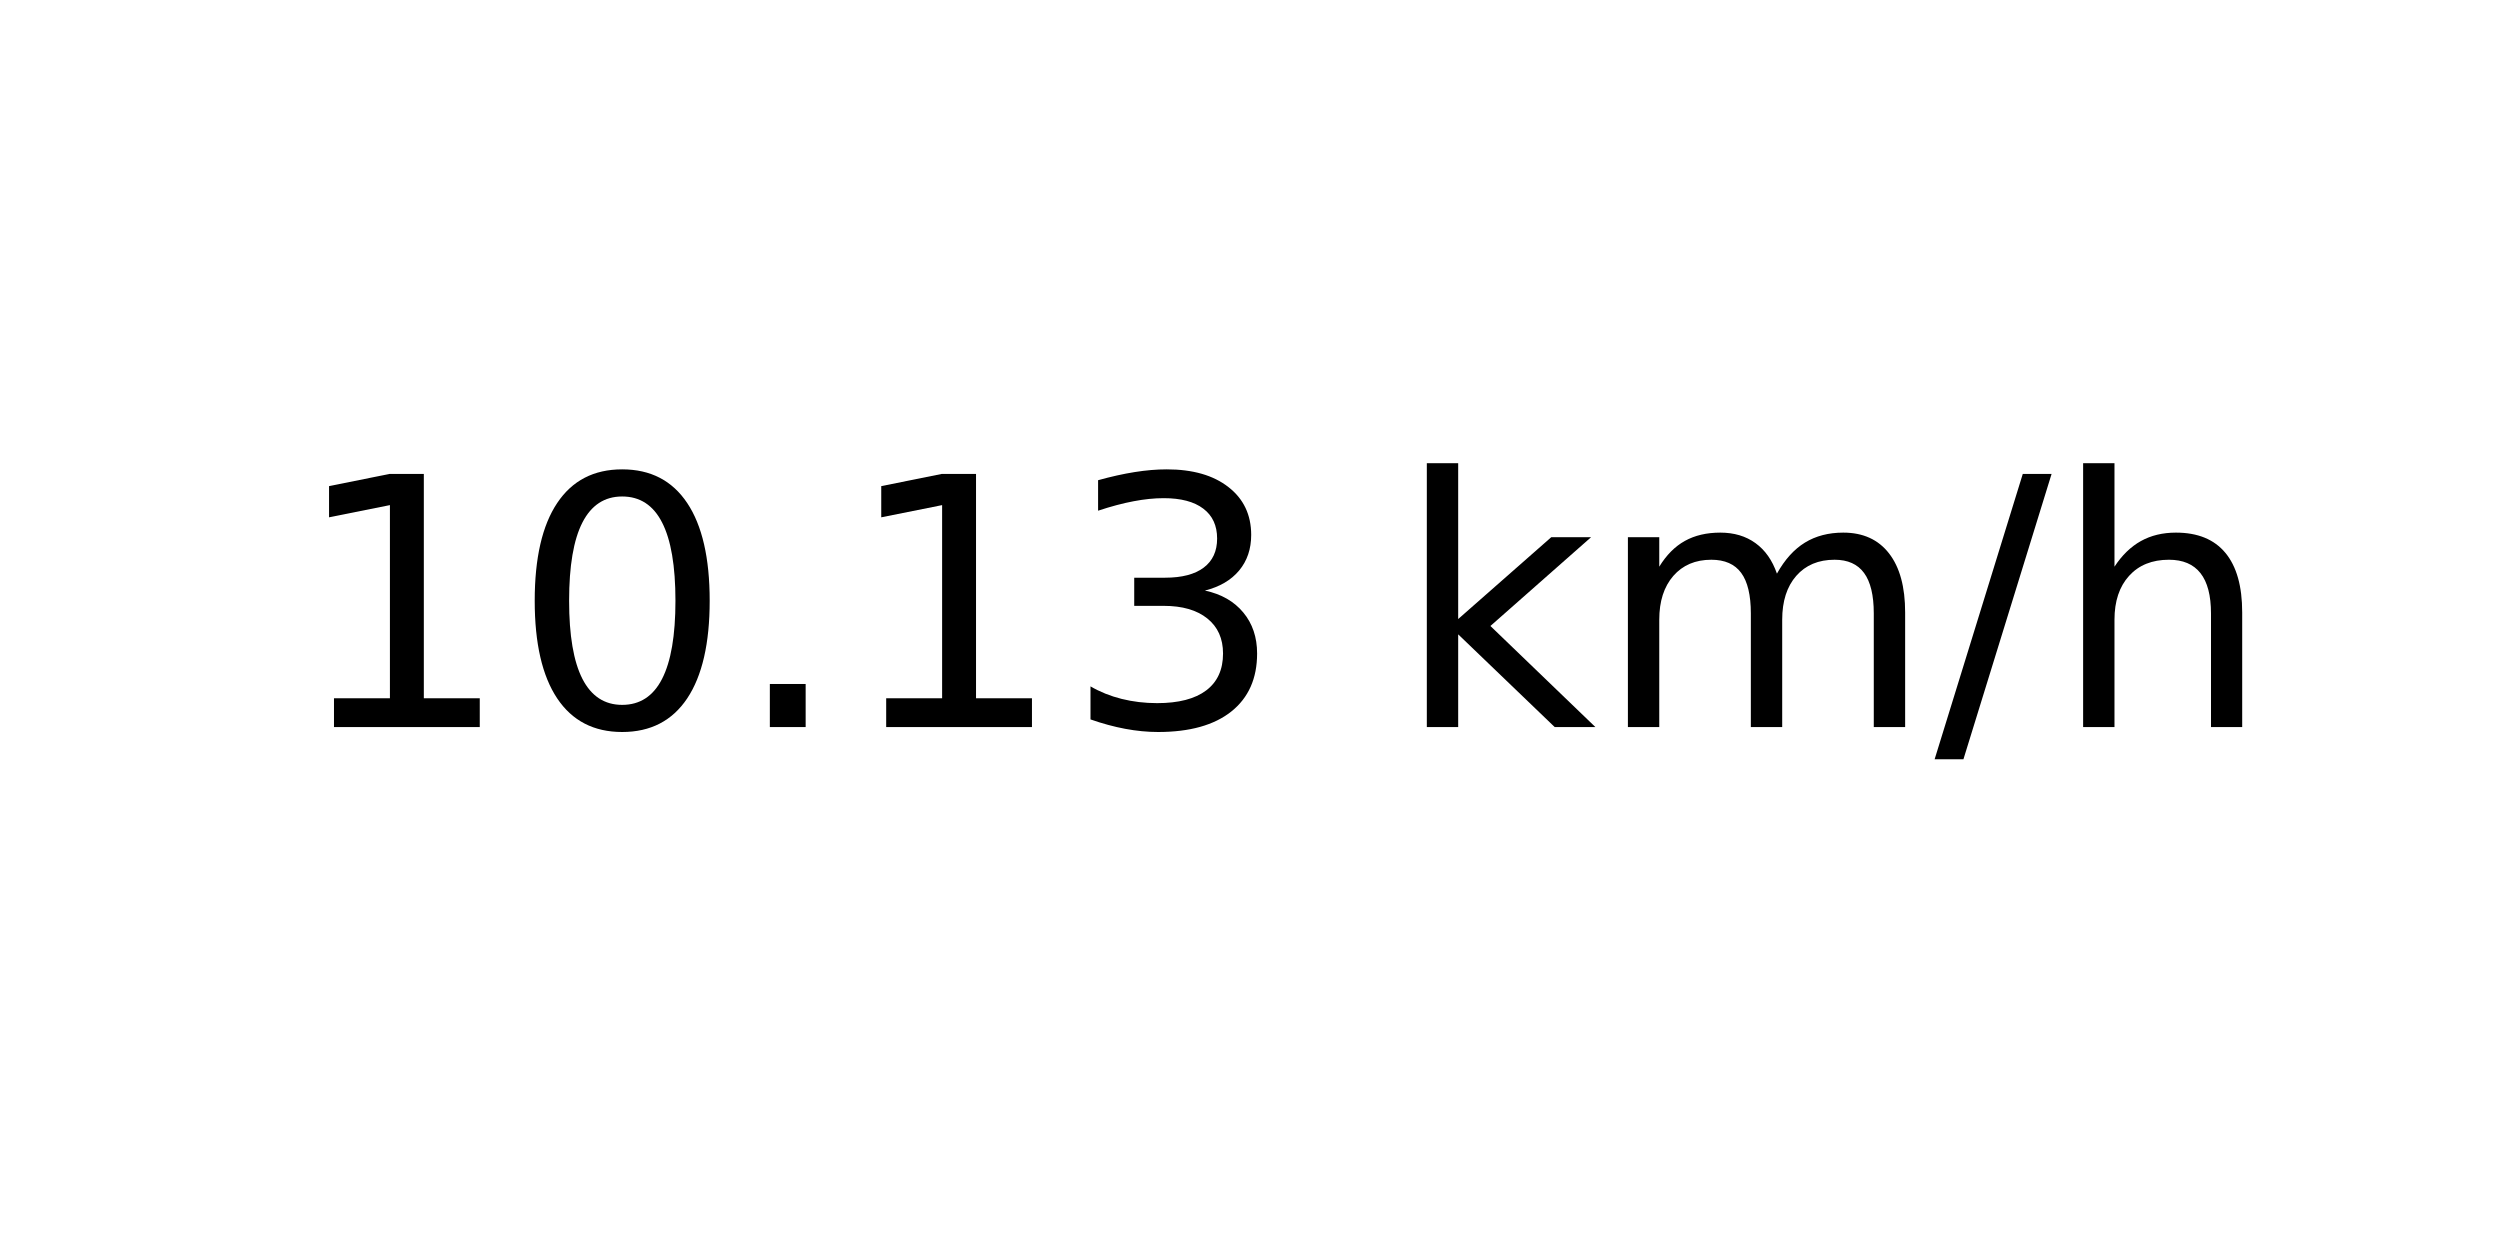
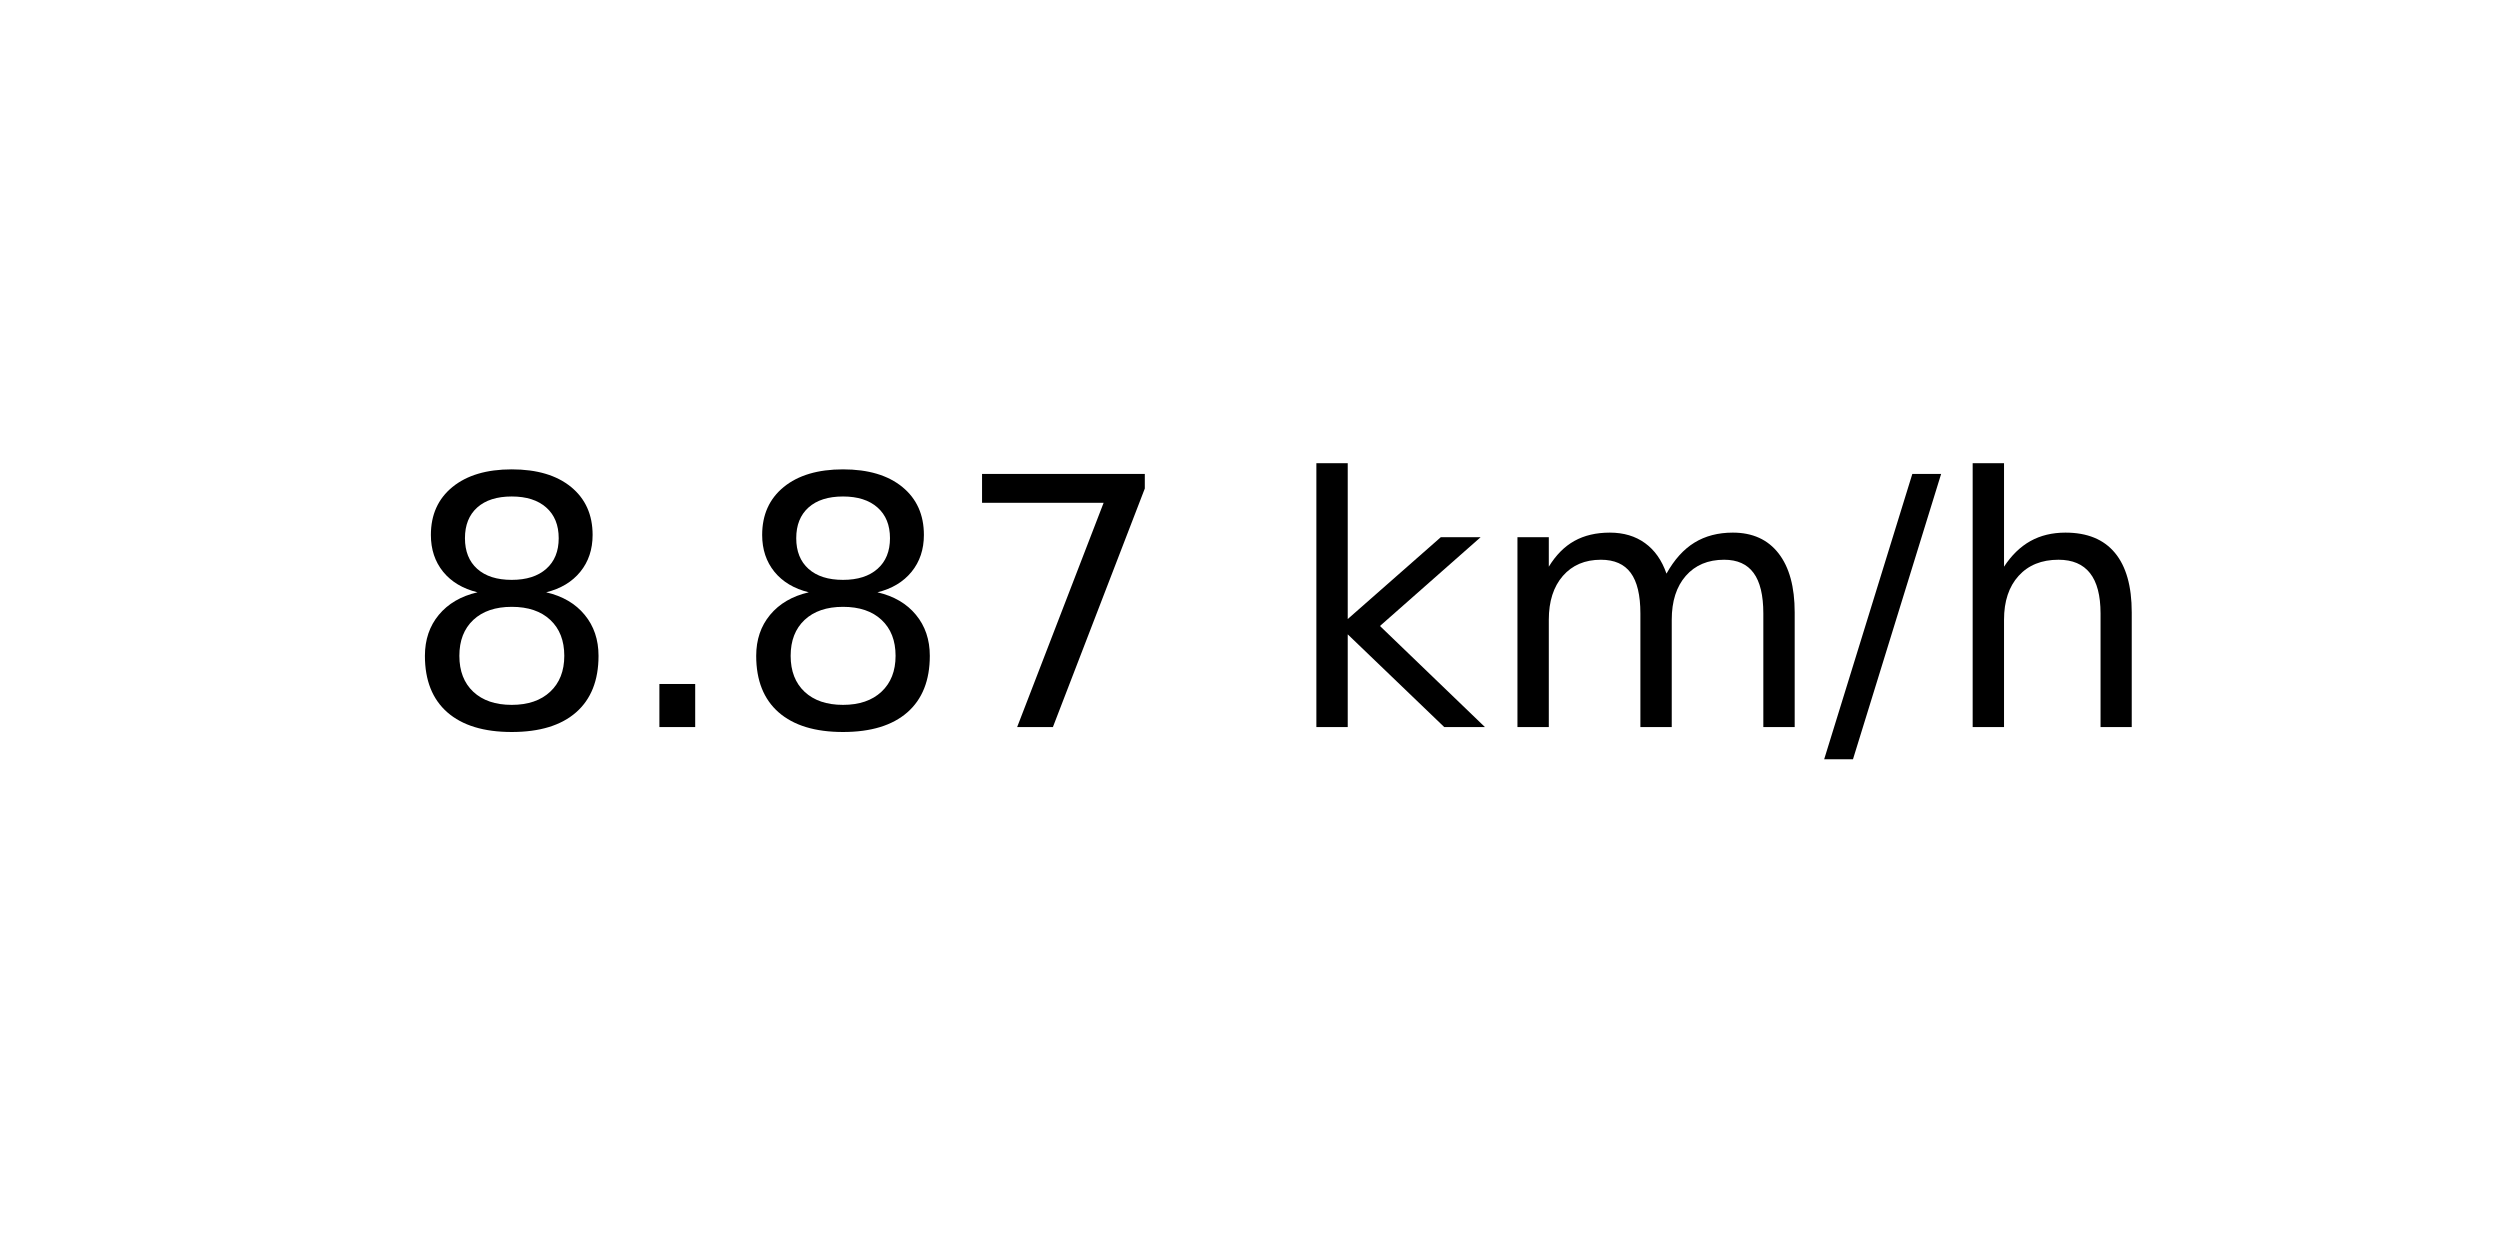
<svg xmlns="http://www.w3.org/2000/svg" xmlns:xlink="http://www.w3.org/1999/xlink" width="72pt" height="36pt" viewBox="0 0 72 36" version="1.1">
  <defs>
    <style type="text/css">*{stroke-linejoin: round; stroke-linecap: butt}</style>
  </defs>
  <g id="figure_1">
    <g id="axes_1">
      <g id="text_1">
-         <g transform="translate(8.378125 20.93937) scale(0.1 -0.1)">
+         <g transform="translate(11.55937 20.93937) scale(0.1 -0.1)">
          <defs>
-             <path id="DejaVuSans-31" d="M 794 531  L 1825 531  L 1825 4091  L 703 3866  L 703 4441  L 1819 4666  L 2450 4666  L 2450 531  L 3481 531  L 3481 0  L 794 0  L 794 531  z " transform="scale(0.015625)" />
-             <path id="DejaVuSans-30" d="M 2034 4250  Q 1547 4250 1301 3770  Q 1056 3291 1056 2328  Q 1056 1369 1301 889  Q 1547 409 2034 409  Q 2525 409 2770 889  Q 3016 1369 3016 2328  Q 3016 3291 2770 3770  Q 2525 4250 2034 4250  z M 2034 4750  Q 2819 4750 3233 4129  Q 3647 3509 3647 2328  Q 3647 1150 3233 529  Q 2819 -91 2034 -91  Q 1250 -91 836 529  Q 422 1150 422 2328  Q 422 3509 836 4129  Q 1250 4750 2034 4750  z " transform="scale(0.015625)" />
+             <path id="DejaVuSans-38" d="M 2034 2216  Q 1584 2216 1326 1975  Q 1069 1734 1069 1313  Q 1069 891 1326 650  Q 1584 409 2034 409  Q 2484 409 2743 651  Q 3003 894 3003 1313  Q 3003 1734 2745 1975  Q 2488 2216 2034 2216  z M 1403 2484  Q 997 2584 770 2862  Q 544 3141 544 3541  Q 544 4100 942 4425  Q 1341 4750 2034 4750  Q 2731 4750 3128 4425  Q 3525 4100 3525 3541  Q 3525 3141 3298 2862  Q 3072 2584 2669 2484  Q 3125 2378 3379 2068  Q 3634 1759 3634 1313  Q 3634 634 3220 271  Q 2806 -91 2034 -91  Q 1263 -91 848 271  Q 434 634 434 1313  Q 434 1759 690 2068  Q 947 2378 1403 2484  z M 1172 3481  Q 1172 3119 1398 2916  Q 1625 2713 2034 2713  Q 2441 2713 2670 2916  Q 2900 3119 2900 3481  Q 2900 3844 2670 4047  Q 2441 4250 2034 4250  Q 1625 4250 1398 4047  Q 1172 3844 1172 3481  z " transform="scale(0.015625)" />
            <path id="DejaVuSans-2e" d="M 684 794  L 1344 794  L 1344 0  L 684 0  L 684 794  z " transform="scale(0.015625)" />
-             <path id="DejaVuSans-33" d="M 2597 2516  Q 3050 2419 3304 2112  Q 3559 1806 3559 1356  Q 3559 666 3084 287  Q 2609 -91 1734 -91  Q 1441 -91 1130 -33  Q 819 25 488 141  L 488 750  Q 750 597 1062 519  Q 1375 441 1716 441  Q 2309 441 2620 675  Q 2931 909 2931 1356  Q 2931 1769 2642 2001  Q 2353 2234 1838 2234  L 1294 2234  L 1294 2753  L 1863 2753  Q 2328 2753 2575 2939  Q 2822 3125 2822 3475  Q 2822 3834 2567 4026  Q 2313 4219 1838 4219  Q 1578 4219 1281 4162  Q 984 4106 628 3988  L 628 4550  Q 988 4650 1302 4700  Q 1616 4750 1894 4750  Q 2613 4750 3031 4423  Q 3450 4097 3450 3541  Q 3450 3153 3228 2886  Q 3006 2619 2597 2516  z " transform="scale(0.015625)" />
+             <path id="DejaVuSans-37" d="M 525 4666  L 3525 4666  L 3525 4397  L 1831 0  L 1172 0  L 2766 4134  L 525 4134  L 525 4666  z " transform="scale(0.015625)" />
            <path id="DejaVuSans-20" transform="scale(0.015625)" />
            <path id="DejaVuSans-6b" d="M 581 4863  L 1159 4863  L 1159 1991  L 2875 3500  L 3609 3500  L 1753 1863  L 3688 0  L 2938 0  L 1159 1709  L 1159 0  L 581 0  L 581 4863  z " transform="scale(0.015625)" />
            <path id="DejaVuSans-6d" d="M 3328 2828  Q 3544 3216 3844 3400  Q 4144 3584 4550 3584  Q 5097 3584 5394 3201  Q 5691 2819 5691 2113  L 5691 0  L 5113 0  L 5113 2094  Q 5113 2597 4934 2840  Q 4756 3084 4391 3084  Q 3944 3084 3684 2787  Q 3425 2491 3425 1978  L 3425 0  L 2847 0  L 2847 2094  Q 2847 2600 2669 2842  Q 2491 3084 2119 3084  Q 1678 3084 1418 2786  Q 1159 2488 1159 1978  L 1159 0  L 581 0  L 581 3500  L 1159 3500  L 1159 2956  Q 1356 3278 1631 3431  Q 1906 3584 2284 3584  Q 2666 3584 2933 3390  Q 3200 3197 3328 2828  z " transform="scale(0.015625)" />
            <path id="DejaVuSans-2f" d="M 1625 4666  L 2156 4666  L 531 -594  L 0 -594  L 1625 4666  z " transform="scale(0.015625)" />
            <path id="DejaVuSans-68" d="M 3513 2113  L 3513 0  L 2938 0  L 2938 2094  Q 2938 2591 2744 2837  Q 2550 3084 2163 3084  Q 1697 3084 1428 2787  Q 1159 2491 1159 1978  L 1159 0  L 581 0  L 581 4863  L 1159 4863  L 1159 2956  Q 1366 3272 1645 3428  Q 1925 3584 2291 3584  Q 2894 3584 3203 3211  Q 3513 2838 3513 2113  z " transform="scale(0.015625)" />
          </defs>
-           <use xlink:href="#DejaVuSans-31" />
-           <use xlink:href="#DejaVuSans-30" x="63.623" />
-           <use xlink:href="#DejaVuSans-2e" x="127.246" />
-           <use xlink:href="#DejaVuSans-31" x="159.033" />
-           <use xlink:href="#DejaVuSans-33" x="222.656" />
-           <use xlink:href="#DejaVuSans-20" x="286.279" />
-           <use xlink:href="#DejaVuSans-6b" x="318.066" />
-           <use xlink:href="#DejaVuSans-6d" x="375.977" />
-           <use xlink:href="#DejaVuSans-2f" x="473.389" />
-           <use xlink:href="#DejaVuSans-68" x="507.08" />
+           <use xlink:href="#DejaVuSans-38" />
+           <use xlink:href="#DejaVuSans-2e" x="63.623" />
+           <use xlink:href="#DejaVuSans-38" x="95.41" />
+           <use xlink:href="#DejaVuSans-37" x="159.033" />
+           <use xlink:href="#DejaVuSans-20" x="222.656" />
+           <use xlink:href="#DejaVuSans-6b" x="254.443" />
+           <use xlink:href="#DejaVuSans-6d" x="312.354" />
+           <use xlink:href="#DejaVuSans-2f" x="409.766" />
+           <use xlink:href="#DejaVuSans-68" x="443.457" />
        </g>
      </g>
    </g>
  </g>
</svg>
